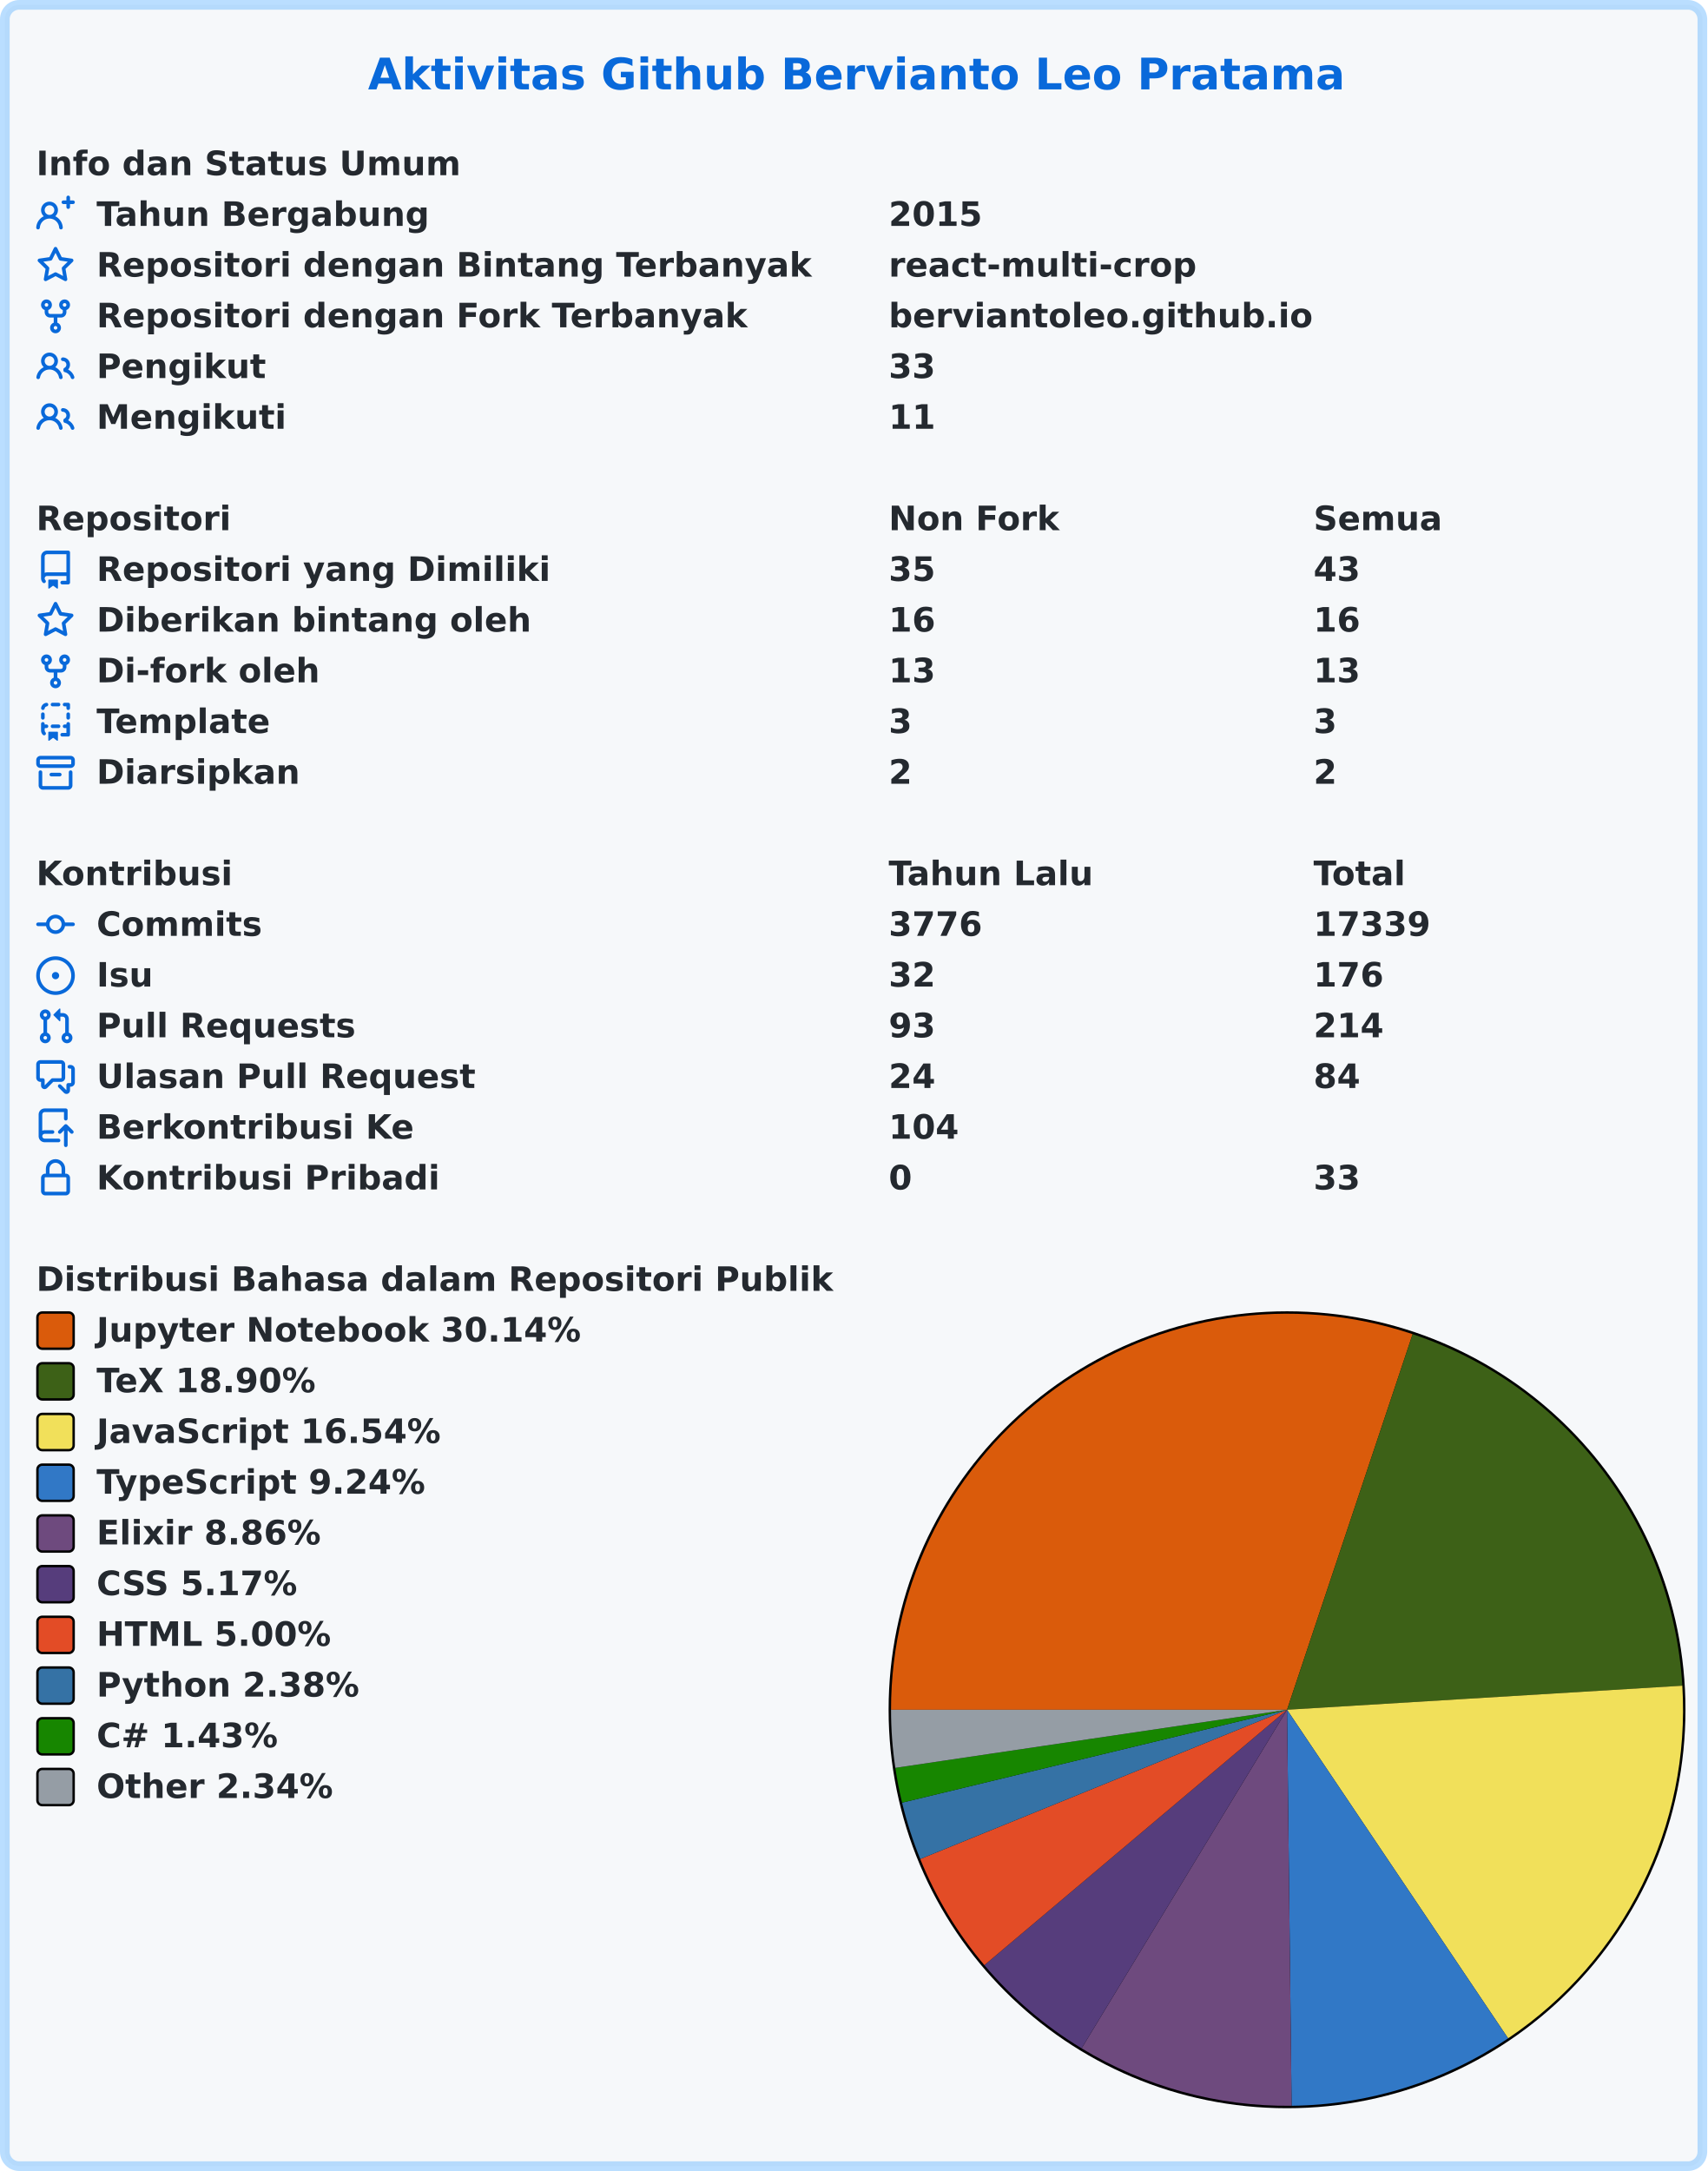
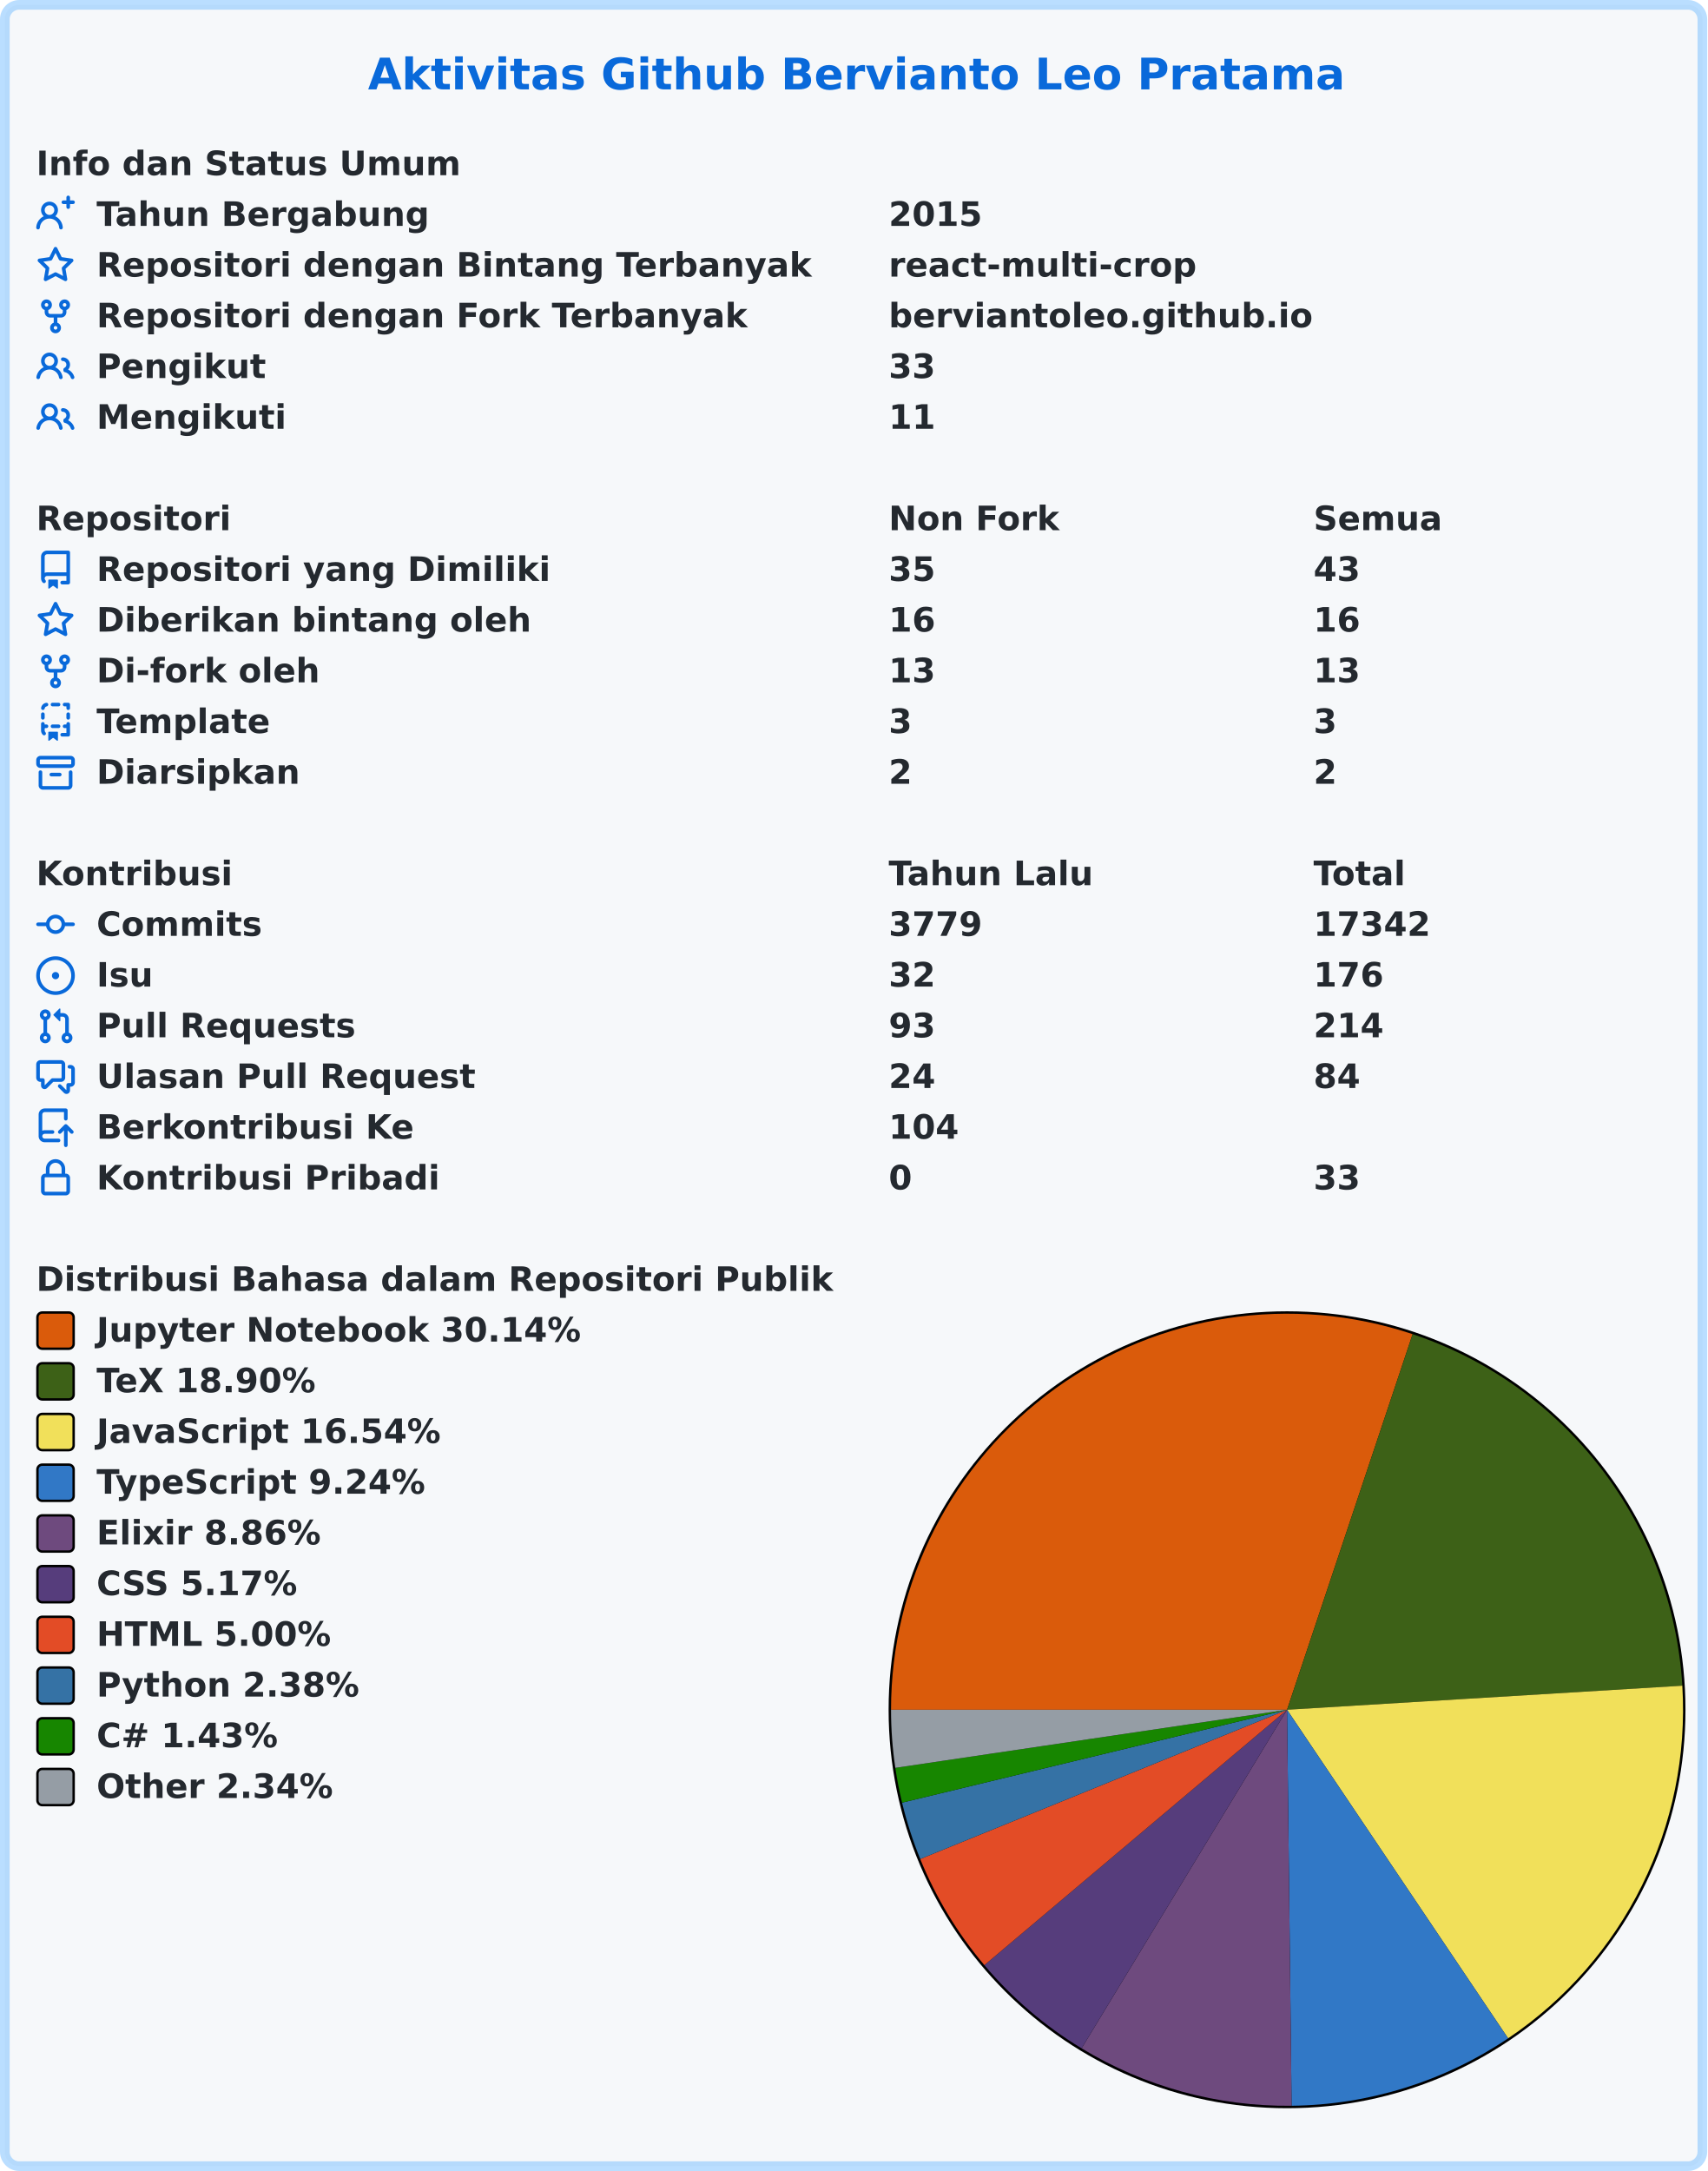
<svg xmlns="http://www.w3.org/2000/svg" width="707" height="899" viewBox="0 0 707 899" lang="id" xml:lang="id">
  <rect x="2" y="2" stroke-width="4" rx="6" width="703" height="895" stroke="rgba(84,174,255,0.4)" fill="#f6f8fa" />
  <g font-weight="600" font-size="110pt" font-family="Verdana,Geneva,DejaVu Sans,sans-serif" text-rendering="geometricPrecision">
    <text x="1239" y="301" lengthAdjust="spacingAndGlyphs" textLength="3261" transform="scale(0.123)" fill="#0969da">Aktivitas Github Bervianto Leo Pratama</text>
    <g transform="translate(0, 60)" fill="#24292f">
      <g transform="translate(15, 0)">
        <g transform="scale(0.095)">
          <text x="0" y="132" textLength="1852" lengthAdjust="spacingAndGlyphs">Info dan Status Umum</text>
        </g>
      </g>
      <g transform="translate(15, 21)">
        <path fill="#0969da" fill-rule="evenodd" d="M13.25 0a.75.75 0 01.75.75V2h1.25a.75.75 0 010 1.5H14v1.25a.75.75 0 01-1.5 0V3.5h-1.25a.75.75 0 010-1.5h1.25V.75a.75.75 0 01.75-.75zM5.5 4a2 2 0 100 4 2 2 0 000-4zm2.4 4.548a3.5 3.5 0 10-4.799 0 5.527 5.527 0 00-3.1 4.66.75.75 0 101.498.085A4.01 4.01 0 015.5 9.5a4.01 4.01 0 014.001 3.793.75.75 0 101.498-.086 5.527 5.527 0 00-3.1-4.659z" />
        <g transform="scale(0.095)">
          <text lengthAdjust="spacingAndGlyphs" textLength="1478" x="263" y="132">Tahun Bergabung</text>
          <text lengthAdjust="spacingAndGlyphs" textLength="420" x="3716" y="132">2015</text>
        </g>
      </g>
      <g transform="translate(15, 42)">
        <path fill="#0969da" fill-rule="evenodd" d="M8 .25a.75.75 0 01.673.418l1.882 3.815 4.21.612a.75.75 0 01.416 1.279l-3.046 2.97.719 4.192a.75.75 0 01-1.088.791L8 12.347l-3.766 1.98a.75.75 0 01-1.088-.79l.72-4.194L.818 6.374a.75.75 0 01.416-1.28l4.21-.611L7.327.668A.75.75 0 018 .25zm0 2.445L6.615 5.5a.75.75 0 01-.564.41l-3.097.45 2.24 2.184a.75.75 0 01.216.664l-.528 3.084 2.769-1.456a.75.75 0 01.698 0l2.77 1.456-.53-3.084a.75.75 0 01.216-.664l2.24-2.183-3.096-.45a.75.75 0 01-.564-.41L8 2.694v.001z" />
        <g transform="scale(0.095)">
          <text lengthAdjust="spacingAndGlyphs" textLength="3126" x="263" y="132">Repositori dengan Bintang Terbanyak</text>
          <text lengthAdjust="spacingAndGlyphs" textLength="1330" x="3716" y="132">react-multi-crop</text>
        </g>
      </g>
      <g transform="translate(15, 63)">
        <path fill="#0969da" fill-rule="evenodd" d="M5 3.25a.75.75 0 11-1.5 0 .75.75 0 011.5 0zm0 2.122a2.25 2.25 0 10-1.5 0v.878A2.25 2.25 0 005.75 8.5h1.5v2.128a2.251 2.251 0 101.5 0V8.5h1.5a2.25 2.25 0 002.25-2.25v-.878a2.25 2.25 0 10-1.5 0v.878a.75.75 0 01-.75.75h-4.5A.75.75 0 015 6.25v-.878zm3.75 7.378a.75.75 0 11-1.5 0 .75.75 0 011.5 0zm3-8.75a.75.75 0 100-1.5.75.75 0 000 1.5z" />
        <g transform="scale(0.095)">
          <text lengthAdjust="spacingAndGlyphs" textLength="2846" x="263" y="132">Repositori dengan Fork Terbanyak</text>
          <text lengthAdjust="spacingAndGlyphs" textLength="1821" x="3716" y="132">berviantoleo.github.io</text>
        </g>
      </g>
      <g transform="translate(15, 84)">
        <path fill="#0969da" fill-rule="evenodd" d="M5.5 3.5a2 2 0 100 4 2 2 0 000-4zM2 5.5a3.5 3.5 0 115.898 2.549 5.507 5.507 0 013.034 4.084.75.75 0 11-1.482.235 4.001 4.001 0 00-7.9 0 .75.75 0 01-1.482-.236A5.507 5.507 0 013.102 8.05 3.49 3.49 0 012 5.5zM11 4a.75.75 0 100 1.5 1.5 1.5 0 01.666 2.844.75.75 0 00-.416.672v.352a.75.75 0 00.574.73c1.2.289 2.162 1.2 2.522 2.372a.75.75 0 101.434-.44 5.01 5.01 0 00-2.56-3.012A3 3 0 0011 4z" />
        <g transform="scale(0.095)">
          <text lengthAdjust="spacingAndGlyphs" textLength="723" x="263" y="132">Pengikut</text>
          <text lengthAdjust="spacingAndGlyphs" textLength="210" x="3716" y="132">33</text>
        </g>
      </g>
      <g transform="translate(15, 105)">
        <path fill="#0969da" fill-rule="evenodd" d="M5.5 3.5a2 2 0 100 4 2 2 0 000-4zM2 5.5a3.5 3.5 0 115.898 2.549 5.507 5.507 0 013.034 4.084.75.75 0 11-1.482.235 4.001 4.001 0 00-7.9 0 .75.75 0 01-1.482-.236A5.507 5.507 0 013.102 8.05 3.49 3.49 0 012 5.5zM11 4a.75.75 0 100 1.5 1.5 1.5 0 01.666 2.844.75.75 0 00-.416.672v.352a.75.75 0 00.574.73c1.2.289 2.162 1.2 2.522 2.372a.75.75 0 101.434-.44 5.01 5.01 0 00-2.56-3.012A3 3 0 0011 4z" />
        <g transform="scale(0.095)">
          <text lengthAdjust="spacingAndGlyphs" textLength="813" x="263" y="132">Mengikuti</text>
          <text lengthAdjust="spacingAndGlyphs" textLength="210" x="3716" y="132">11</text>
        </g>
      </g>
    </g>
    <g transform="translate(0, 207)" fill="#24292f">
      <g transform="translate(15, 0)">
        <g transform="scale(0.095)">
          <text x="0" y="132" textLength="832" lengthAdjust="spacingAndGlyphs">Repositori</text>
          <text x="3716" y="132" textLength="740" lengthAdjust="spacingAndGlyphs">Non Fork</text>
          <text x="5568" y="132" textLength="573" lengthAdjust="spacingAndGlyphs">Semua</text>
        </g>
      </g>
      <g transform="translate(15, 21)">
        <path fill="#0969da" fill-rule="evenodd" d="M2 2.5A2.5 2.5 0 014.5 0h8.75a.75.75 0 01.75.75v12.5a.75.75 0 01-.75.75h-2.5a.75.75 0 110-1.5h1.75v-2h-8a1 1 0 00-.714 1.7.75.75 0 01-1.072 1.05A2.495 2.495 0 012 11.5v-9zm10.5-1V9h-8c-.356 0-.694.074-1 .208V2.5a1 1 0 011-1h8zM5 12.25v3.25a.25.25 0 00.4.2l1.45-1.087a.25.25 0 01.3 0L8.6 15.7a.25.25 0 00.4-.2v-3.25a.25.25 0 00-.25-.25h-3.5a.25.25 0 00-.25.25z" />
        <g transform="scale(0.095)">
          <text lengthAdjust="spacingAndGlyphs" textLength="1962" x="263" y="132">Repositori yang Dimiliki</text>
          <text lengthAdjust="spacingAndGlyphs" textLength="210" x="3716" y="132">35</text>
          <text lengthAdjust="spacingAndGlyphs" textLength="210" x="5568" y="132">43</text>
        </g>
      </g>
      <g transform="translate(15, 42)">
        <path fill="#0969da" fill-rule="evenodd" d="M8 .25a.75.75 0 01.673.418l1.882 3.815 4.21.612a.75.75 0 01.416 1.279l-3.046 2.97.719 4.192a.75.75 0 01-1.088.791L8 12.347l-3.766 1.98a.75.75 0 01-1.088-.79l.72-4.194L.818 6.374a.75.75 0 01.416-1.28l4.21-.611L7.327.668A.75.75 0 018 .25zm0 2.445L6.615 5.5a.75.75 0 01-.564.41l-3.097.45 2.24 2.184a.75.75 0 01.216.664l-.528 3.084 2.769-1.456a.75.75 0 01.698 0l2.77 1.456-.53-3.084a.75.75 0 01.216-.664l2.24-2.183-3.096-.45a.75.75 0 01-.564-.41L8 2.694v.001z" />
        <g transform="scale(0.095)">
          <text lengthAdjust="spacingAndGlyphs" textLength="1887" x="263" y="132">Diberikan bintang oleh</text>
          <text lengthAdjust="spacingAndGlyphs" textLength="210" x="3716" y="132">16</text>
          <text lengthAdjust="spacingAndGlyphs" textLength="210" x="5568" y="132">16</text>
        </g>
      </g>
      <g transform="translate(15, 63)">
        <path fill="#0969da" fill-rule="evenodd" d="M5 3.25a.75.75 0 11-1.5 0 .75.75 0 011.5 0zm0 2.122a2.25 2.25 0 10-1.5 0v.878A2.25 2.25 0 005.75 8.5h1.5v2.128a2.251 2.251 0 101.5 0V8.5h1.5a2.25 2.25 0 002.25-2.25v-.878a2.25 2.25 0 10-1.5 0v.878a.75.75 0 01-.75.75h-4.5A.75.75 0 015 6.25v-.878zm3.75 7.378a.75.75 0 11-1.5 0 .75.75 0 011.5 0zm3-8.75a.75.75 0 100-1.5.75.75 0 000 1.5z" />
        <g transform="scale(0.095)">
          <text lengthAdjust="spacingAndGlyphs" textLength="963" x="263" y="132">Di-fork oleh</text>
          <text lengthAdjust="spacingAndGlyphs" textLength="210" x="3716" y="132">13</text>
          <text lengthAdjust="spacingAndGlyphs" textLength="210" x="5568" y="132">13</text>
        </g>
      </g>
      <g transform="translate(15, 84)">
        <path fill="#0969da" fill-rule="evenodd" d="M6 .75A.75.75 0 016.75 0h2.5a.75.75 0 010 1.5h-2.5A.75.75 0 016 .75zm5 0a.75.75 0 01.75-.75h1.5a.75.75 0 01.75.75v1.5a.75.75 0 01-1.5 0V1.5h-.75A.75.75 0 0111 .75zM4.992.662a.75.75 0 01-.636.848c-.436.063-.783.41-.846.846a.75.75 0 01-1.485-.212A2.501 2.501 0 014.144.025a.75.75 0 01.848.637zM2.75 4a.75.75 0 01.75.75v1.5a.75.75 0 01-1.5 0v-1.5A.75.75 0 012.75 4zm10.5 0a.75.75 0 01.75.75v1.5a.75.75 0 01-1.5 0v-1.5a.75.75 0 01.75-.75zM2.75 8a.75.75 0 01.75.75v.268A1.72 1.72 0 013.75 9h.5a.75.75 0 010 1.5h-.5a.25.25 0 00-.25.25v.75c0 .28.114.532.3.714a.75.75 0 01-1.05 1.072A2.495 2.495 0 012 11.5V8.75A.75.75 0 012.75 8zm10.5 0a.75.75 0 01.75.75v4.5a.75.75 0 01-.75.75h-2.5a.75.75 0 010-1.5h1.75v-2h-.75a.75.75 0 010-1.5h.75v-.25a.75.75 0 01.75-.75zM6 9.75A.75.75 0 016.75 9h2.5a.75.75 0 010 1.5h-2.5A.75.75 0 016 9.75zm-1 2.5v3.25a.25.25 0 00.4.2l1.45-1.087a.25.25 0 01.3 0L8.6 15.7a.25.25 0 00.4-.2v-3.25a.25.25 0 00-.25-.25h-3.5a.25.25 0 00-.25.25z" />
        <g transform="scale(0.095)">
          <text lengthAdjust="spacingAndGlyphs" textLength="783" x="263" y="132">Template</text>
          <text lengthAdjust="spacingAndGlyphs" textLength="105" x="3716" y="132">3</text>
          <text lengthAdjust="spacingAndGlyphs" textLength="105" x="5568" y="132">3</text>
        </g>
      </g>
      <g transform="translate(15, 105)">
        <path fill="#0969da" fill-rule="evenodd" d="M1.75 2.5a.25.25 0 00-.25.25v1.5c0 .138.112.25.25.25h12.5a.25.25 0 00.25-.25v-1.5a.25.25 0 00-.25-.25H1.75zM0 2.75C0 1.784.784 1 1.75 1h12.5c.966 0 1.75.784 1.75 1.75v1.5A1.75 1.75 0 0114.25 6H1.75A1.75 1.75 0 010 4.25v-1.5zM1.75 7a.75.75 0 01.75.75v5.5c0 .138.112.25.25.25h10.5a.25.25 0 00.25-.25v-5.5a.75.75 0 111.5 0v5.5A1.75 1.75 0 0113.25 15H2.75A1.75 1.75 0 011 13.25v-5.5A.75.75 0 011.75 7zm4.5 1a.75.75 0 000 1.5h3.5a.75.75 0 100-1.5h-3.5z" />
        <g transform="scale(0.095)">
          <text lengthAdjust="spacingAndGlyphs" textLength="880" x="263" y="132">Diarsipkan</text>
          <text lengthAdjust="spacingAndGlyphs" textLength="105" x="3716" y="132">2</text>
          <text lengthAdjust="spacingAndGlyphs" textLength="105" x="5568" y="132">2</text>
        </g>
      </g>
    </g>
    <g transform="translate(0, 354)" fill="#24292f">
      <g transform="translate(15, 0)">
        <g transform="scale(0.095)">
          <text x="0" y="132" textLength="834" lengthAdjust="spacingAndGlyphs">Kontribusi</text>
          <text x="3716" y="132" textLength="914" lengthAdjust="spacingAndGlyphs">Tahun Lalu</text>
          <text x="5568" y="132" textLength="414" lengthAdjust="spacingAndGlyphs">Total</text>
        </g>
      </g>
      <g transform="translate(15, 21)">
        <path fill="#0969da" fill-rule="evenodd" d="M10.5 7.75a2.5 2.5 0 11-5 0 2.5 2.5 0 015 0zm1.43.75a4.002 4.002 0 01-7.86 0H.75a.75.75 0 110-1.5h3.32a4.001 4.001 0 017.86 0h3.32a.75.75 0 110 1.5h-3.32z" />
        <g transform="scale(0.095)">
          <text lengthAdjust="spacingAndGlyphs" textLength="734" x="263" y="132">Commits</text>
-           <text lengthAdjust="spacingAndGlyphs" textLength="420" x="3716" y="132">3776</text>
-           <text lengthAdjust="spacingAndGlyphs" textLength="525" x="5568" y="132">17339</text>
+           <text lengthAdjust="spacingAndGlyphs" textLength="420" x="3716" y="132">3779</text>
+           <text lengthAdjust="spacingAndGlyphs" textLength="525" x="5568" y="132">17342</text>
        </g>
      </g>
      <g transform="translate(15, 42)">
        <path fill="#0969da" d="M8 9.5a1.5 1.5 0 100-3 1.5 1.5 0 000 3z" />
        <path fill="#0969da" fill-rule="evenodd" d="M8 0a8 8 0 100 16A8 8 0 008 0zM1.5 8a6.5 6.5 0 1113 0 6.5 6.5 0 01-13 0z" />
        <g transform="scale(0.095)">
          <text lengthAdjust="spacingAndGlyphs" textLength="238" x="263" y="132">Isu</text>
          <text lengthAdjust="spacingAndGlyphs" textLength="210" x="3716" y="132">32</text>
          <text lengthAdjust="spacingAndGlyphs" textLength="315" x="5568" y="132">176</text>
        </g>
      </g>
      <g transform="translate(15, 63)">
        <path fill="#0969da" fill-rule="evenodd" d="M7.177 3.073L9.573.677A.25.25 0 0110 .854v4.792a.25.25 0 01-.427.177L7.177 3.427a.25.25 0 010-.354zM3.75 2.5a.75.75 0 100 1.5.75.75 0 000-1.5zm-2.25.75a2.25 2.25 0 113 2.122v5.256a2.251 2.251 0 11-1.5 0V5.372A2.25 2.25 0 011.5 3.25zM11 2.5h-1V4h1a1 1 0 011 1v5.628a2.251 2.251 0 101.5 0V5A2.5 2.5 0 0011 2.5zm1 10.25a.75.75 0 111.5 0 .75.75 0 01-1.5 0zM3.75 12a.75.75 0 100 1.5.75.75 0 000-1.5z" />
        <g transform="scale(0.095)">
          <text lengthAdjust="spacingAndGlyphs" textLength="1113" x="263" y="132">Pull Requests</text>
          <text lengthAdjust="spacingAndGlyphs" textLength="210" x="3716" y="132">93</text>
          <text lengthAdjust="spacingAndGlyphs" textLength="315" x="5568" y="132">214</text>
        </g>
      </g>
      <g transform="translate(15, 84)">
        <path fill="#0969da" fill-rule="evenodd" d="M1.5 2.75a.25.25 0 01.25-.25h8.5a.25.25 0 01.25.25v5.5a.25.25 0 01-.25.25h-3.5a.75.75 0 00-.53.22L3.5 11.44V9.25a.75.75 0 00-.75-.75h-1a.25.25 0 01-.25-.25v-5.5zM1.75 1A1.75 1.75 0 000 2.75v5.5C0 9.216.784 10 1.75 10H2v1.543a1.457 1.457 0 002.487 1.03L7.061 10h3.189A1.75 1.75 0 0012 8.25v-5.5A1.75 1.75 0 0010.25 1h-8.5zM14.5 4.75a.25.25 0 00-.25-.25h-.5a.75.75 0 110-1.5h.5c.966 0 1.75.784 1.75 1.75v5.5A1.75 1.75 0 0114.25 12H14v1.543a1.457 1.457 0 01-2.487 1.03L9.22 12.28a.75.75 0 111.06-1.06l2.22 2.22v-2.19a.75.75 0 01.75-.75h1a.25.25 0 00.25-.25v-5.5z" />
        <g transform="scale(0.095)">
          <text lengthAdjust="spacingAndGlyphs" textLength="1640" x="263" y="132">Ulasan Pull Request</text>
          <text lengthAdjust="spacingAndGlyphs" textLength="210" x="3716" y="132">24</text>
          <text lengthAdjust="spacingAndGlyphs" textLength="210" x="5568" y="132">84</text>
        </g>
      </g>
      <g transform="translate(15, 105)">
        <path fill="#0969da" fill-rule="evenodd" d="M1 2.5A2.5 2.5 0 013.5 0h8.75a.75.75 0 01.75.75v3.5a.75.75 0 01-1.5 0V1.5h-8a1 1 0 00-1 1v6.708A2.492 2.492 0 013.5 9h3.25a.75.75 0 010 1.5H3.5a1 1 0 100 2h5.75a.75.75 0 010 1.5H3.5A2.5 2.5 0 011 11.5v-9zm13.23 7.79a.75.75 0 001.06-1.06l-2.505-2.505a.75.75 0 00-1.06 0L9.22 9.229a.75.75 0 001.06 1.061l1.225-1.224v6.184a.75.75 0 001.5 0V9.066l1.224 1.224z" />
        <g transform="scale(0.095)">
          <text lengthAdjust="spacingAndGlyphs" textLength="1366" x="263" y="132">Berkontribusi Ke</text>
          <text lengthAdjust="spacingAndGlyphs" textLength="315" x="3716" y="132">104</text>
        </g>
      </g>
      <g transform="translate(15, 126)">
        <path fill="#0969da" fill-rule="evenodd" d="M4 4v2h-.25A1.75 1.75 0 002 7.75v5.5c0 .966.784 1.75 1.75 1.75h8.5A1.75 1.75 0 0014 13.25v-5.5A1.75 1.75 0 0012.25 6H12V4a4 4 0 10-8 0zm6.5 2V4a2.5 2.5 0 00-5 0v2h5zM12 7.5h.25a.25.25 0 01.25.25v5.5a.25.25 0 01-.25.25h-8.5a.25.25 0 01-.25-.25v-5.5a.25.25 0 01.25-.25H12z" />
        <g transform="scale(0.095)">
          <text lengthAdjust="spacingAndGlyphs" textLength="1456" x="263" y="132">Kontribusi Pribadi</text>
          <text lengthAdjust="spacingAndGlyphs" textLength="105" x="3716" y="132">0</text>
          <text lengthAdjust="spacingAndGlyphs" textLength="210" x="5568" y="132">33</text>
        </g>
      </g>
    </g>
    <g transform="translate(0, 522)" fill="#24292f">
      <g transform="translate(15, 0)">
        <g transform="scale(0.095)">
          <text x="0" y="132" textLength="3438" lengthAdjust="spacingAndGlyphs">Distribusi Bahasa dalam Repositori Publik</text>
        </g>
      </g>
      <g transform="translate(368, 21)">
        <circle cx="165" cy="165" r="165" fill="#000000" />
      </g>
      <g transform="translate(369, 22)">
        <path fill-rule="evenodd" fill="#DA5B0B" d="M 0.0,164 A 164 164 0 0 1 216.01 8.466 L 164,164 Z" />
        <path fill-rule="evenodd" fill="#3D6117" d="M 216.01,8.466 A 164 164 0 0 1 327.697 154.04 L 164,164 Z" />
        <path fill-rule="evenodd" fill="#f1e05a" d="M 327.697,154.04 A 164 164 0 0 1 255.552 300.067 L 164,164 Z" />
        <path fill-rule="evenodd" fill="#3178c6" d="M 255.552,300.067 A 164 164 0 0 1 165.889 327.989 L 164,164 Z" />
        <path fill-rule="evenodd" fill="#6e4a7e" d="M 165.889,327.989 A 164 164 0 0 1 78.919 304.204 L 164,164 Z" />
        <path fill-rule="evenodd" fill="#563d7c" d="M 78.919,304.204 A 164 164 0 0 1 38.648 269.749 L 164,164 Z" />
        <path fill-rule="evenodd" fill="#e34c26" d="M 38.648,269.749 A 164 164 0 0 1 12.093 225.808 L 164,164 Z" />
        <path fill-rule="evenodd" fill="#3572A5" d="M 12.093,225.808 A 164 164 0 0 1 4.575 202.468 L 164,164 Z" />
        <path fill-rule="evenodd" fill="#178600" d="M 4.575,202.468 A 164 164 0 0 1 1.774 188.058 L 164,164 Z" />
        <path fill-rule="evenodd" fill="#959da5" d="M 1.774,188.058 A 164 164 0 0 1 0.0 164 L 164,164 Z" />
      </g>
      <g transform="translate(15, 21)">
        <rect x="0.5" y="0.5" rx="2" width="15" height="15" fill="#DA5B0B" stroke-width="1" stroke="#000000" />
        <text transform="scale(0.095)" x="263" y="132" textLength="2126" lengthAdjust="spacingAndGlyphs">Jupyter Notebook 30.14%</text>
      </g>
      <g transform="translate(15, 42)">
        <rect x="0.5" y="0.5" rx="2" width="15" height="15" fill="#3D6117" stroke-width="1" stroke="#000000" />
        <text transform="scale(0.095)" x="263" y="132" textLength="999" lengthAdjust="spacingAndGlyphs">TeX 18.90%</text>
      </g>
      <g transform="translate(15, 63)">
        <rect x="0.5" y="0.5" rx="2" width="15" height="15" fill="#f1e05a" stroke-width="1" stroke="#000000" />
        <text transform="scale(0.095)" x="263" y="132" textLength="1516" lengthAdjust="spacingAndGlyphs">JavaScript 16.54%</text>
      </g>
      <g transform="translate(15, 84)">
        <rect x="0.5" y="0.5" rx="2" width="15" height="15" fill="#3178c6" stroke-width="1" stroke="#000000" />
        <text transform="scale(0.095)" x="263" y="132" textLength="1462" lengthAdjust="spacingAndGlyphs">TypeScript 9.24%</text>
      </g>
      <g transform="translate(15, 105)">
        <rect x="0.5" y="0.5" rx="2" width="15" height="15" fill="#6e4a7e" stroke-width="1" stroke="#000000" />
        <text transform="scale(0.095)" x="263" y="132" textLength="987" lengthAdjust="spacingAndGlyphs">Elixir 8.86%</text>
      </g>
      <g transform="translate(15, 126)">
        <rect x="0.5" y="0.5" rx="2" width="15" height="15" fill="#563d7c" stroke-width="1" stroke="#000000" />
        <text transform="scale(0.095)" x="263" y="132" textLength="903" lengthAdjust="spacingAndGlyphs">CSS 5.17%</text>
      </g>
      <g transform="translate(15, 147)">
        <rect x="0.5" y="0.5" rx="2" width="15" height="15" fill="#e34c26" stroke-width="1" stroke="#000000" />
        <text transform="scale(0.095)" x="263" y="132" textLength="1036" lengthAdjust="spacingAndGlyphs">HTML 5.00%</text>
      </g>
      <g transform="translate(15, 168)">
        <rect x="0.5" y="0.5" rx="2" width="15" height="15" fill="#3572A5" stroke-width="1" stroke="#000000" />
        <text transform="scale(0.095)" x="263" y="132" textLength="1149" lengthAdjust="spacingAndGlyphs">Python 2.38%</text>
      </g>
      <g transform="translate(15, 189)">
        <rect x="0.5" y="0.5" rx="2" width="15" height="15" fill="#178600" stroke-width="1" stroke="#000000" />
        <text transform="scale(0.095)" x="263" y="132" textLength="831" lengthAdjust="spacingAndGlyphs">C# 1.43%</text>
      </g>
      <g transform="translate(15, 210)">
        <rect x="0.5" y="0.5" rx="2" width="15" height="15" fill="#959da5" stroke-width="1" stroke="#000000" />
        <text transform="scale(0.095)" x="263" y="132" textLength="1047" lengthAdjust="spacingAndGlyphs">Other 2.34%</text>
      </g>
    </g>
  </g>
</svg>
